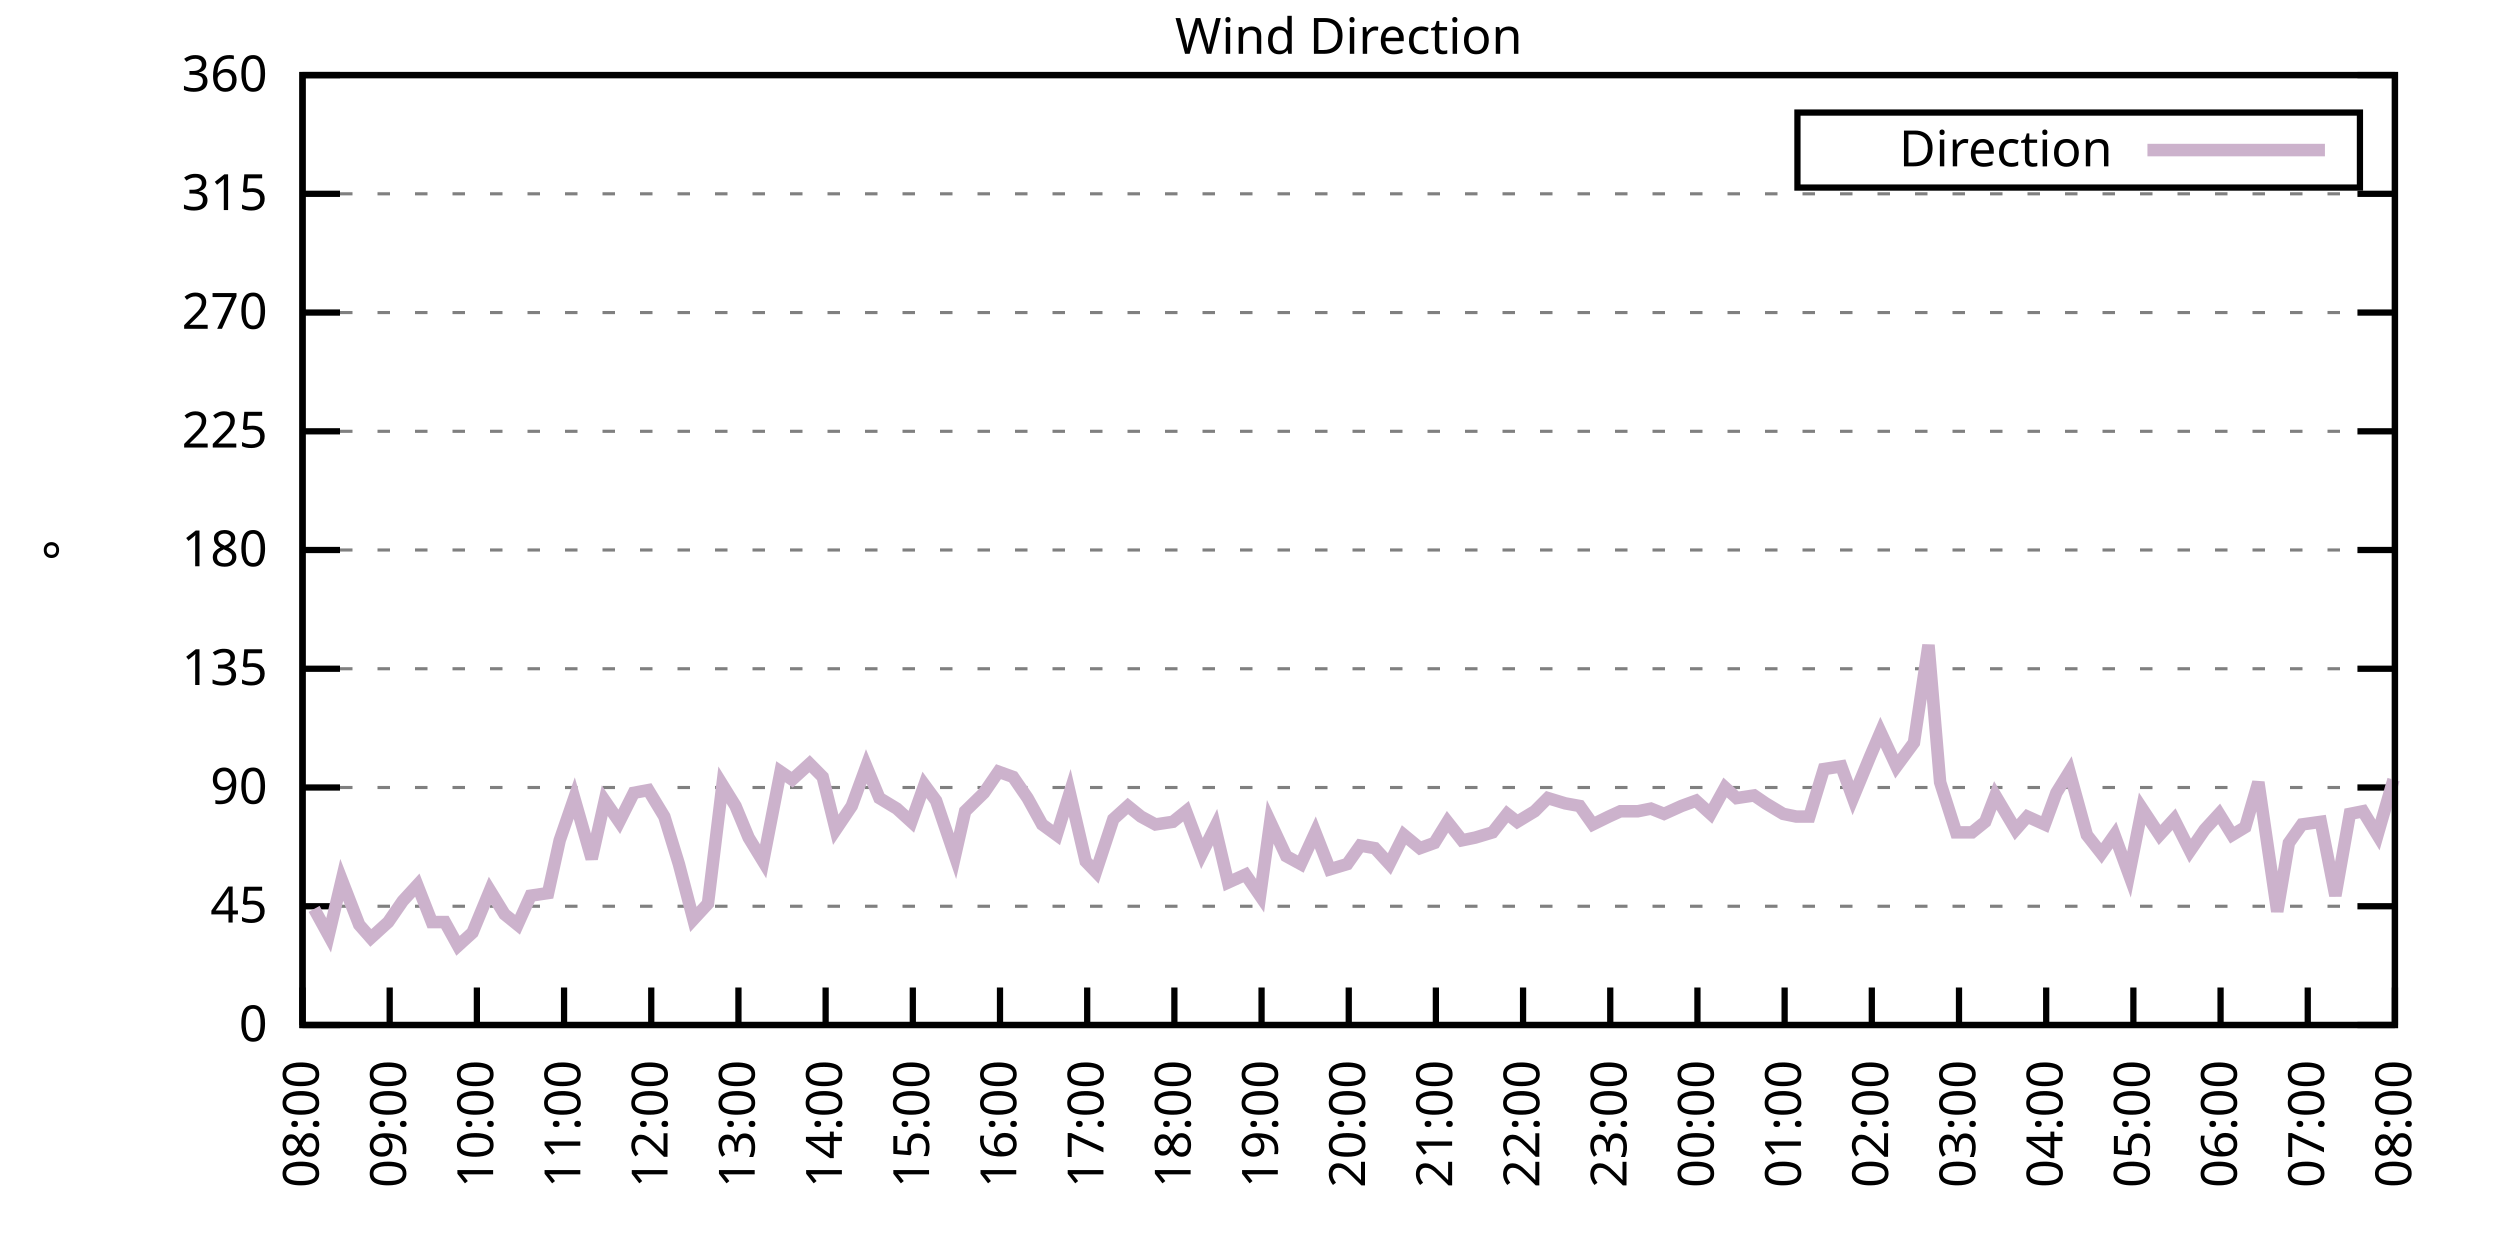
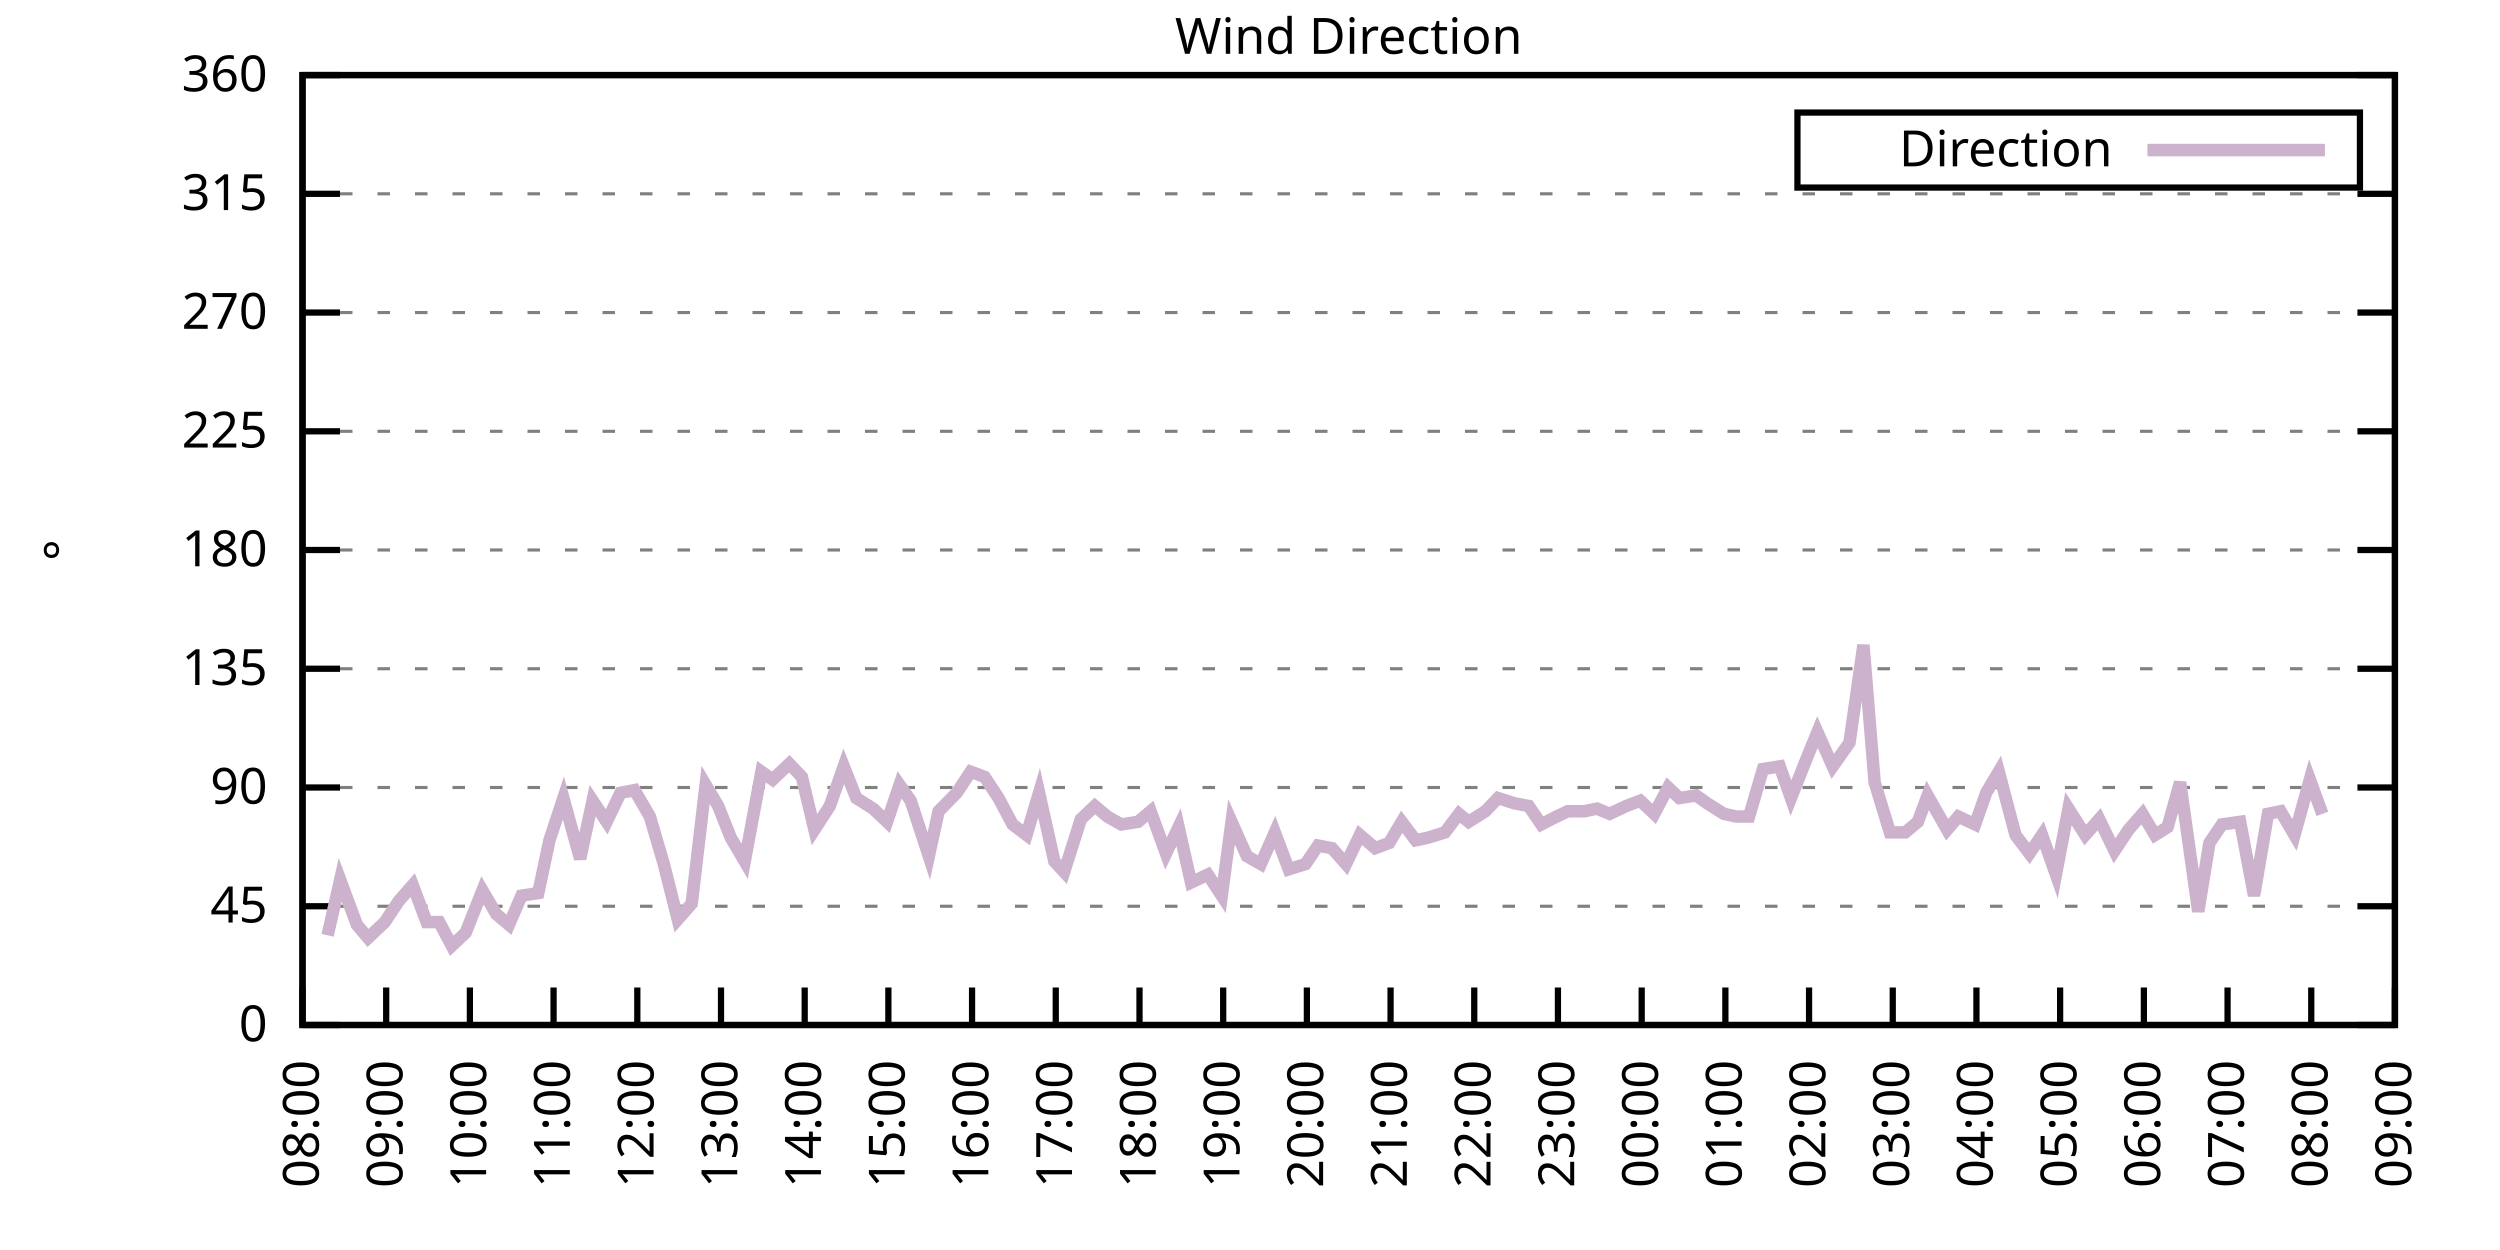
<svg xmlns="http://www.w3.org/2000/svg" xmlns:xlink="http://www.w3.org/1999/xlink" width="400" height="200" viewBox="0 0 400 200">
  <g id="gnuplot_canvas">
    <rect x="0" y="0" width="400" height="200" fill="none" />
    <defs>
      <circle id="gpDot" r="0.5" stroke-width="0.5" stroke="currentColor" />
      <path id="gpPt0" stroke-width="0.333" stroke="currentColor" d="M-1,0 h2 M0,-1 v2" />
      <path id="gpPt1" stroke-width="0.333" stroke="currentColor" d="M-1,-1 L1,1 M1,-1 L-1,1" />
      <path id="gpPt2" stroke-width="0.333" stroke="currentColor" d="M-1,0 L1,0 M0,-1 L0,1 M-1,-1 L1,1 M-1,1 L1,-1" />
      <rect id="gpPt3" stroke-width="0.333" stroke="currentColor" x="-1" y="-1" width="2" height="2" />
      <rect id="gpPt4" stroke-width="0.333" stroke="currentColor" fill="currentColor" x="-1" y="-1" width="2" height="2" />
      <circle id="gpPt5" stroke-width="0.333" stroke="currentColor" cx="0" cy="0" r="1" />
      <use xlink:href="#gpPt5" id="gpPt6" fill="currentColor" stroke="none" />
      <path id="gpPt7" stroke-width="0.333" stroke="currentColor" d="M0,-1.33 L-1.33,0.67 L1.33,0.67 z" />
      <use xlink:href="#gpPt7" id="gpPt8" fill="currentColor" stroke="none" />
      <use xlink:href="#gpPt7" id="gpPt9" stroke="currentColor" transform="rotate(180)" />
      <use xlink:href="#gpPt9" id="gpPt10" fill="currentColor" stroke="none" />
      <use xlink:href="#gpPt3" id="gpPt11" stroke="currentColor" transform="rotate(45)" />
      <use xlink:href="#gpPt11" id="gpPt12" fill="currentColor" stroke="none" />
      <path id="gpPt13" stroke-width="0.333" stroke="currentColor" d="M0,1.330 L1.265,0.411 L0.782,-1.067 L-0.782,-1.076 L-1.265,0.411 z" />
      <use xlink:href="#gpPt13" id="gpPt14" fill="currentColor" stroke="none" />
      <filter id="textbox" filterUnits="objectBoundingBox" x="0" y="0" height="1" width="1">
        <feFlood flood-color="white" flood-opacity="1" result="bgnd" />
        <feComposite in="SourceGraphic" in2="bgnd" operator="atop" />
      </filter>
      <filter id="greybox" filterUnits="objectBoundingBox" x="0" y="0" height="1" width="1">
        <feFlood flood-color="lightgrey" flood-opacity="1" result="grey" />
        <feComposite in="SourceGraphic" in2="grey" operator="atop" />
      </filter>
    </defs>
    <g fill="none" color="white" stroke="currentColor" stroke-width="1.00" stroke-linecap="butt" stroke-linejoin="miter">
</g>
    <g fill="none" color="black" stroke="currentColor" stroke-width="1.00" stroke-linecap="butt" stroke-linejoin="miter">
      <g stroke="none" shape-rendering="crispEdges">
        <polygon fill="rgb(255, 255, 255)" points="48.40,164.00 383.18,164.00 383.18,12.02 48.40,12.02 " />
      </g>
    </g>
    <g fill="none" color="black" stroke="currentColor" stroke-width="1.00" stroke-linecap="butt" stroke-linejoin="miter">
</g>
    <g fill="none" color="black" stroke="black" stroke-width="0.50" stroke-linecap="butt" stroke-linejoin="miter">
</g>
    <g fill="none" color="gray" stroke="currentColor" stroke-width="0.50" stroke-linecap="butt" stroke-linejoin="miter">
      <path stroke="gray" stroke-dasharray="2,4" class="gridline" d="M48.40,164.00 L383.19,164.00  " />
    </g>
    <g fill="none" color="gray" stroke="gray" stroke-width="1.00" stroke-linecap="butt" stroke-linejoin="miter">
</g>
    <g fill="none" color="black" stroke="currentColor" stroke-width="1.00" stroke-linecap="butt" stroke-linejoin="miter">
      <path stroke="black" d="M48.40,164.00 L54.40,164.00 M383.19,164.00 L377.19,164.00  " />
      <g transform="translate(42.80,166.60)" stroke="none" fill="black" font-family="Sans" font-size="8.00" text-anchor="end">
        <text>
          <tspan font-family="Sans"> 0</tspan>
        </text>
      </g>
    </g>
    <g fill="none" color="black" stroke="currentColor" stroke-width="1.00" stroke-linecap="butt" stroke-linejoin="miter">
</g>
    <g fill="none" color="black" stroke="black" stroke-width="0.50" stroke-linecap="butt" stroke-linejoin="miter">
</g>
    <g fill="none" color="gray" stroke="currentColor" stroke-width="0.50" stroke-linecap="butt" stroke-linejoin="miter">
      <path stroke="gray" stroke-dasharray="2,4" class="gridline" d="M48.40,145.00 L383.19,145.00  " />
    </g>
    <g fill="none" color="gray" stroke="gray" stroke-width="1.00" stroke-linecap="butt" stroke-linejoin="miter">
</g>
    <g fill="none" color="black" stroke="currentColor" stroke-width="1.00" stroke-linecap="butt" stroke-linejoin="miter">
      <path stroke="black" d="M48.40,145.00 L54.40,145.00 M383.19,145.00 L377.19,145.00  " />
      <g transform="translate(42.80,147.60)" stroke="none" fill="black" font-family="Sans" font-size="8.00" text-anchor="end">
        <text>
          <tspan font-family="Sans"> 45</tspan>
        </text>
      </g>
    </g>
    <g fill="none" color="black" stroke="currentColor" stroke-width="1.00" stroke-linecap="butt" stroke-linejoin="miter">
</g>
    <g fill="none" color="black" stroke="black" stroke-width="0.50" stroke-linecap="butt" stroke-linejoin="miter">
</g>
    <g fill="none" color="gray" stroke="currentColor" stroke-width="0.50" stroke-linecap="butt" stroke-linejoin="miter">
      <path stroke="gray" stroke-dasharray="2,4" class="gridline" d="M48.40,126.00 L383.19,126.00  " />
    </g>
    <g fill="none" color="gray" stroke="gray" stroke-width="1.00" stroke-linecap="butt" stroke-linejoin="miter">
</g>
    <g fill="none" color="black" stroke="currentColor" stroke-width="1.00" stroke-linecap="butt" stroke-linejoin="miter">
      <path stroke="black" d="M48.40,126.00 L54.40,126.00 M383.19,126.00 L377.19,126.00  " />
      <g transform="translate(42.80,128.60)" stroke="none" fill="black" font-family="Sans" font-size="8.00" text-anchor="end">
        <text>
          <tspan font-family="Sans"> 90</tspan>
        </text>
      </g>
    </g>
    <g fill="none" color="black" stroke="currentColor" stroke-width="1.00" stroke-linecap="butt" stroke-linejoin="miter">
</g>
    <g fill="none" color="black" stroke="black" stroke-width="0.50" stroke-linecap="butt" stroke-linejoin="miter">
</g>
    <g fill="none" color="gray" stroke="currentColor" stroke-width="0.50" stroke-linecap="butt" stroke-linejoin="miter">
      <path stroke="gray" stroke-dasharray="2,4" class="gridline" d="M48.40,107.00 L383.19,107.00  " />
    </g>
    <g fill="none" color="gray" stroke="gray" stroke-width="1.00" stroke-linecap="butt" stroke-linejoin="miter">
</g>
    <g fill="none" color="black" stroke="currentColor" stroke-width="1.00" stroke-linecap="butt" stroke-linejoin="miter">
      <path stroke="black" d="M48.40,107.00 L54.40,107.00 M383.19,107.00 L377.19,107.00  " />
      <g transform="translate(42.80,109.60)" stroke="none" fill="black" font-family="Sans" font-size="8.00" text-anchor="end">
        <text>
          <tspan font-family="Sans"> 135</tspan>
        </text>
      </g>
    </g>
    <g fill="none" color="black" stroke="currentColor" stroke-width="1.00" stroke-linecap="butt" stroke-linejoin="miter">
</g>
    <g fill="none" color="black" stroke="black" stroke-width="0.50" stroke-linecap="butt" stroke-linejoin="miter">
</g>
    <g fill="none" color="gray" stroke="currentColor" stroke-width="0.50" stroke-linecap="butt" stroke-linejoin="miter">
      <path stroke="gray" stroke-dasharray="2,4" class="gridline" d="M48.40,88.00 L383.19,88.00  " />
    </g>
    <g fill="none" color="gray" stroke="gray" stroke-width="1.00" stroke-linecap="butt" stroke-linejoin="miter">
</g>
    <g fill="none" color="black" stroke="currentColor" stroke-width="1.00" stroke-linecap="butt" stroke-linejoin="miter">
      <path stroke="black" d="M48.40,88.00 L54.40,88.00 M383.19,88.00 L377.19,88.00  " />
      <g transform="translate(42.80,90.60)" stroke="none" fill="black" font-family="Sans" font-size="8.00" text-anchor="end">
        <text>
          <tspan font-family="Sans"> 180</tspan>
        </text>
      </g>
    </g>
    <g fill="none" color="black" stroke="currentColor" stroke-width="1.00" stroke-linecap="butt" stroke-linejoin="miter">
</g>
    <g fill="none" color="black" stroke="black" stroke-width="0.50" stroke-linecap="butt" stroke-linejoin="miter">
</g>
    <g fill="none" color="gray" stroke="currentColor" stroke-width="0.50" stroke-linecap="butt" stroke-linejoin="miter">
      <path stroke="gray" stroke-dasharray="2,4" class="gridline" d="M48.40,69.01 L383.19,69.01  " />
    </g>
    <g fill="none" color="gray" stroke="gray" stroke-width="1.00" stroke-linecap="butt" stroke-linejoin="miter">
</g>
    <g fill="none" color="black" stroke="currentColor" stroke-width="1.00" stroke-linecap="butt" stroke-linejoin="miter">
      <path stroke="black" d="M48.40,69.01 L54.40,69.01 M383.19,69.01 L377.19,69.01  " />
      <g transform="translate(42.80,71.61)" stroke="none" fill="black" font-family="Sans" font-size="8.00" text-anchor="end">
        <text>
          <tspan font-family="Sans"> 225</tspan>
        </text>
      </g>
    </g>
    <g fill="none" color="black" stroke="currentColor" stroke-width="1.00" stroke-linecap="butt" stroke-linejoin="miter">
</g>
    <g fill="none" color="black" stroke="black" stroke-width="0.50" stroke-linecap="butt" stroke-linejoin="miter">
</g>
    <g fill="none" color="gray" stroke="currentColor" stroke-width="0.50" stroke-linecap="butt" stroke-linejoin="miter">
      <path stroke="gray" stroke-dasharray="2,4" class="gridline" d="M48.40,50.01 L383.19,50.01  " />
    </g>
    <g fill="none" color="gray" stroke="gray" stroke-width="1.00" stroke-linecap="butt" stroke-linejoin="miter">
</g>
    <g fill="none" color="black" stroke="currentColor" stroke-width="1.00" stroke-linecap="butt" stroke-linejoin="miter">
      <path stroke="black" d="M48.40,50.01 L54.40,50.01 M383.19,50.01 L377.19,50.01  " />
      <g transform="translate(42.80,52.61)" stroke="none" fill="black" font-family="Sans" font-size="8.00" text-anchor="end">
        <text>
          <tspan font-family="Sans"> 270</tspan>
        </text>
      </g>
    </g>
    <g fill="none" color="black" stroke="currentColor" stroke-width="1.00" stroke-linecap="butt" stroke-linejoin="miter">
</g>
    <g fill="none" color="black" stroke="black" stroke-width="0.50" stroke-linecap="butt" stroke-linejoin="miter">
</g>
    <g fill="none" color="gray" stroke="currentColor" stroke-width="0.50" stroke-linecap="butt" stroke-linejoin="miter">
      <path stroke="gray" stroke-dasharray="2,4" class="gridline" d="M48.40,31.01 L383.19,31.01  " />
    </g>
    <g fill="none" color="gray" stroke="gray" stroke-width="1.00" stroke-linecap="butt" stroke-linejoin="miter">
</g>
    <g fill="none" color="black" stroke="currentColor" stroke-width="1.00" stroke-linecap="butt" stroke-linejoin="miter">
      <path stroke="black" d="M48.40,31.01 L54.40,31.01 M383.19,31.01 L377.19,31.01  " />
      <g transform="translate(42.80,33.61)" stroke="none" fill="black" font-family="Sans" font-size="8.00" text-anchor="end">
        <text>
          <tspan font-family="Sans"> 315</tspan>
        </text>
      </g>
    </g>
    <g fill="none" color="black" stroke="currentColor" stroke-width="1.00" stroke-linecap="butt" stroke-linejoin="miter">
</g>
    <g fill="none" color="black" stroke="black" stroke-width="0.50" stroke-linecap="butt" stroke-linejoin="miter">
</g>
    <g fill="none" color="gray" stroke="currentColor" stroke-width="0.50" stroke-linecap="butt" stroke-linejoin="miter">
      <path stroke="gray" stroke-dasharray="2,4" class="gridline" d="M48.40,12.01 L383.19,12.01  " />
    </g>
    <g fill="none" color="gray" stroke="gray" stroke-width="1.00" stroke-linecap="butt" stroke-linejoin="miter">
</g>
    <g fill="none" color="black" stroke="currentColor" stroke-width="1.00" stroke-linecap="butt" stroke-linejoin="miter">
      <path stroke="black" d="M48.40,12.01 L54.40,12.01 M383.19,12.01 L377.19,12.01  " />
      <g transform="translate(42.80,14.61)" stroke="none" fill="black" font-family="Sans" font-size="8.00" text-anchor="end">
        <text>
          <tspan font-family="Sans"> 360</tspan>
        </text>
      </g>
    </g>
    <g fill="none" color="black" stroke="currentColor" stroke-width="1.00" stroke-linecap="butt" stroke-linejoin="miter">
      <path stroke="black" d="M48.40,164.00 L48.40,158.00  " />
      <g transform="translate(51.00,169.60) rotate(270.00)" stroke="none" fill="black" font-family="Sans" font-size="8.00" text-anchor="end">
        <text>
          <tspan font-family="Sans">08:00</tspan>
        </text>
      </g>
    </g>
    <g fill="none" color="black" stroke="currentColor" stroke-width="1.00" stroke-linecap="butt" stroke-linejoin="miter">
-       <path stroke="black" d="M62.35,164.00 L62.35,158.00  " />
-       <g transform="translate(64.95,169.60) rotate(270.00)" stroke="none" fill="black" font-family="Sans" font-size="8.00" text-anchor="end">
+       <path stroke="black" d="M61.79,164.00 L61.79,158.00  " />
+       <g transform="translate(64.39,169.60) rotate(270.00)" stroke="none" fill="black" font-family="Sans" font-size="8.00" text-anchor="end">
        <text>
          <tspan font-family="Sans">09:00</tspan>
        </text>
      </g>
    </g>
    <g fill="none" color="black" stroke="currentColor" stroke-width="1.00" stroke-linecap="butt" stroke-linejoin="miter">
-       <path stroke="black" d="M76.30,164.00 L76.30,158.00  " />
-       <g transform="translate(78.90,169.60) rotate(270.00)" stroke="none" fill="black" font-family="Sans" font-size="8.00" text-anchor="end">
+       <path stroke="black" d="M75.18,164.00 L75.18,158.00  " />
+       <g transform="translate(77.78,169.60) rotate(270.00)" stroke="none" fill="black" font-family="Sans" font-size="8.00" text-anchor="end">
        <text>
          <tspan font-family="Sans">10:00</tspan>
        </text>
      </g>
    </g>
    <g fill="none" color="black" stroke="currentColor" stroke-width="1.00" stroke-linecap="butt" stroke-linejoin="miter">
-       <path stroke="black" d="M90.25,164.00 L90.25,158.00  " />
-       <g transform="translate(92.85,169.60) rotate(270.00)" stroke="none" fill="black" font-family="Sans" font-size="8.00" text-anchor="end">
+       <path stroke="black" d="M88.57,164.00 L88.57,158.00  " />
+       <g transform="translate(91.17,169.60) rotate(270.00)" stroke="none" fill="black" font-family="Sans" font-size="8.00" text-anchor="end">
        <text>
          <tspan font-family="Sans">11:00</tspan>
        </text>
      </g>
    </g>
    <g fill="none" color="black" stroke="currentColor" stroke-width="1.00" stroke-linecap="butt" stroke-linejoin="miter">
-       <path stroke="black" d="M104.20,164.00 L104.20,158.00  " />
-       <g transform="translate(106.80,169.60) rotate(270.00)" stroke="none" fill="black" font-family="Sans" font-size="8.00" text-anchor="end">
+       <path stroke="black" d="M101.97,164.00 L101.97,158.00  " />
+       <g transform="translate(104.57,169.60) rotate(270.00)" stroke="none" fill="black" font-family="Sans" font-size="8.00" text-anchor="end">
        <text>
          <tspan font-family="Sans">12:00</tspan>
        </text>
      </g>
    </g>
    <g fill="none" color="black" stroke="currentColor" stroke-width="1.00" stroke-linecap="butt" stroke-linejoin="miter">
-       <path stroke="black" d="M118.15,164.00 L118.15,158.00  " />
-       <g transform="translate(120.75,169.60) rotate(270.00)" stroke="none" fill="black" font-family="Sans" font-size="8.00" text-anchor="end">
+       <path stroke="black" d="M115.36,164.00 L115.36,158.00  " />
+       <g transform="translate(117.96,169.60) rotate(270.00)" stroke="none" fill="black" font-family="Sans" font-size="8.00" text-anchor="end">
        <text>
          <tspan font-family="Sans">13:00</tspan>
        </text>
      </g>
    </g>
    <g fill="none" color="black" stroke="currentColor" stroke-width="1.00" stroke-linecap="butt" stroke-linejoin="miter">
-       <path stroke="black" d="M132.10,164.00 L132.10,158.00  " />
-       <g transform="translate(134.70,169.60) rotate(270.00)" stroke="none" fill="black" font-family="Sans" font-size="8.00" text-anchor="end">
+       <path stroke="black" d="M128.75,164.00 L128.75,158.00  " />
+       <g transform="translate(131.35,169.60) rotate(270.00)" stroke="none" fill="black" font-family="Sans" font-size="8.00" text-anchor="end">
        <text>
          <tspan font-family="Sans">14:00</tspan>
        </text>
      </g>
    </g>
    <g fill="none" color="black" stroke="currentColor" stroke-width="1.00" stroke-linecap="butt" stroke-linejoin="miter">
-       <path stroke="black" d="M146.05,164.00 L146.05,158.00  " />
-       <g transform="translate(148.65,169.60) rotate(270.00)" stroke="none" fill="black" font-family="Sans" font-size="8.00" text-anchor="end">
+       <path stroke="black" d="M142.14,164.00 L142.14,158.00  " />
+       <g transform="translate(144.74,169.60) rotate(270.00)" stroke="none" fill="black" font-family="Sans" font-size="8.00" text-anchor="end">
        <text>
          <tspan font-family="Sans">15:00</tspan>
        </text>
      </g>
    </g>
    <g fill="none" color="black" stroke="currentColor" stroke-width="1.00" stroke-linecap="butt" stroke-linejoin="miter">
-       <path stroke="black" d="M160.00,164.00 L160.00,158.00  " />
-       <g transform="translate(162.60,169.60) rotate(270.00)" stroke="none" fill="black" font-family="Sans" font-size="8.00" text-anchor="end">
+       <path stroke="black" d="M155.53,164.00 L155.53,158.00  " />
+       <g transform="translate(158.13,169.60) rotate(270.00)" stroke="none" fill="black" font-family="Sans" font-size="8.00" text-anchor="end">
        <text>
          <tspan font-family="Sans">16:00</tspan>
        </text>
      </g>
    </g>
    <g fill="none" color="black" stroke="currentColor" stroke-width="1.00" stroke-linecap="butt" stroke-linejoin="miter">
-       <path stroke="black" d="M173.95,164.00 L173.95,158.00  " />
-       <g transform="translate(176.55,169.60) rotate(270.00)" stroke="none" fill="black" font-family="Sans" font-size="8.00" text-anchor="end">
+       <path stroke="black" d="M168.92,164.00 L168.92,158.00  " />
+       <g transform="translate(171.52,169.60) rotate(270.00)" stroke="none" fill="black" font-family="Sans" font-size="8.00" text-anchor="end">
        <text>
          <tspan font-family="Sans">17:00</tspan>
        </text>
      </g>
    </g>
    <g fill="none" color="black" stroke="currentColor" stroke-width="1.00" stroke-linecap="butt" stroke-linejoin="miter">
-       <path stroke="black" d="M187.90,164.00 L187.90,158.00  " />
-       <g transform="translate(190.50,169.60) rotate(270.00)" stroke="none" fill="black" font-family="Sans" font-size="8.00" text-anchor="end">
+       <path stroke="black" d="M182.32,164.00 L182.32,158.00  " />
+       <g transform="translate(184.92,169.60) rotate(270.00)" stroke="none" fill="black" font-family="Sans" font-size="8.00" text-anchor="end">
        <text>
          <tspan font-family="Sans">18:00</tspan>
        </text>
      </g>
    </g>
    <g fill="none" color="black" stroke="currentColor" stroke-width="1.00" stroke-linecap="butt" stroke-linejoin="miter">
-       <path stroke="black" d="M201.85,164.00 L201.85,158.00  " />
-       <g transform="translate(204.45,169.60) rotate(270.00)" stroke="none" fill="black" font-family="Sans" font-size="8.00" text-anchor="end">
+       <path stroke="black" d="M195.71,164.00 L195.71,158.00  " />
+       <g transform="translate(198.31,169.60) rotate(270.00)" stroke="none" fill="black" font-family="Sans" font-size="8.00" text-anchor="end">
        <text>
          <tspan font-family="Sans">19:00</tspan>
        </text>
      </g>
    </g>
    <g fill="none" color="black" stroke="currentColor" stroke-width="1.00" stroke-linecap="butt" stroke-linejoin="miter">
-       <path stroke="black" d="M215.80,164.00 L215.80,158.00  " />
-       <g transform="translate(218.40,169.60) rotate(270.00)" stroke="none" fill="black" font-family="Sans" font-size="8.00" text-anchor="end">
+       <path stroke="black" d="M209.10,164.00 L209.10,158.00  " />
+       <g transform="translate(211.70,169.60) rotate(270.00)" stroke="none" fill="black" font-family="Sans" font-size="8.00" text-anchor="end">
        <text>
          <tspan font-family="Sans">20:00</tspan>
        </text>
      </g>
    </g>
    <g fill="none" color="black" stroke="currentColor" stroke-width="1.00" stroke-linecap="butt" stroke-linejoin="miter">
-       <path stroke="black" d="M229.74,164.00 L229.74,158.00  " />
-       <g transform="translate(232.34,169.60) rotate(270.00)" stroke="none" fill="black" font-family="Sans" font-size="8.00" text-anchor="end">
+       <path stroke="black" d="M222.49,164.00 L222.49,158.00  " />
+       <g transform="translate(225.09,169.60) rotate(270.00)" stroke="none" fill="black" font-family="Sans" font-size="8.00" text-anchor="end">
        <text>
          <tspan font-family="Sans">21:00</tspan>
        </text>
      </g>
    </g>
    <g fill="none" color="black" stroke="currentColor" stroke-width="1.00" stroke-linecap="butt" stroke-linejoin="miter">
-       <path stroke="black" d="M243.69,164.00 L243.69,158.00  " />
-       <g transform="translate(246.29,169.60) rotate(270.00)" stroke="none" fill="black" font-family="Sans" font-size="8.00" text-anchor="end">
+       <path stroke="black" d="M235.88,164.00 L235.88,158.00  " />
+       <g transform="translate(238.48,169.60) rotate(270.00)" stroke="none" fill="black" font-family="Sans" font-size="8.00" text-anchor="end">
        <text>
          <tspan font-family="Sans">22:00</tspan>
        </text>
      </g>
    </g>
    <g fill="none" color="black" stroke="currentColor" stroke-width="1.00" stroke-linecap="butt" stroke-linejoin="miter">
-       <path stroke="black" d="M257.64,164.00 L257.64,158.00  " />
-       <g transform="translate(260.24,169.60) rotate(270.00)" stroke="none" fill="black" font-family="Sans" font-size="8.00" text-anchor="end">
+       <path stroke="black" d="M249.27,164.00 L249.27,158.00  " />
+       <g transform="translate(251.87,169.60) rotate(270.00)" stroke="none" fill="black" font-family="Sans" font-size="8.00" text-anchor="end">
        <text>
          <tspan font-family="Sans">23:00</tspan>
        </text>
      </g>
    </g>
    <g fill="none" color="black" stroke="currentColor" stroke-width="1.00" stroke-linecap="butt" stroke-linejoin="miter">
-       <path stroke="black" d="M271.59,164.00 L271.59,158.00  " />
-       <g transform="translate(274.19,169.60) rotate(270.00)" stroke="none" fill="black" font-family="Sans" font-size="8.00" text-anchor="end">
+       <path stroke="black" d="M262.67,164.00 L262.67,158.00  " />
+       <g transform="translate(265.27,169.60) rotate(270.00)" stroke="none" fill="black" font-family="Sans" font-size="8.00" text-anchor="end">
        <text>
          <tspan font-family="Sans">00:00</tspan>
        </text>
      </g>
    </g>
    <g fill="none" color="black" stroke="currentColor" stroke-width="1.00" stroke-linecap="butt" stroke-linejoin="miter">
-       <path stroke="black" d="M285.54,164.00 L285.54,158.00  " />
-       <g transform="translate(288.14,169.60) rotate(270.00)" stroke="none" fill="black" font-family="Sans" font-size="8.00" text-anchor="end">
+       <path stroke="black" d="M276.06,164.00 L276.06,158.00  " />
+       <g transform="translate(278.66,169.60) rotate(270.00)" stroke="none" fill="black" font-family="Sans" font-size="8.00" text-anchor="end">
        <text>
          <tspan font-family="Sans">01:00</tspan>
        </text>
      </g>
    </g>
    <g fill="none" color="black" stroke="currentColor" stroke-width="1.00" stroke-linecap="butt" stroke-linejoin="miter">
-       <path stroke="black" d="M299.49,164.00 L299.49,158.00  " />
-       <g transform="translate(302.09,169.60) rotate(270.00)" stroke="none" fill="black" font-family="Sans" font-size="8.00" text-anchor="end">
+       <path stroke="black" d="M289.45,164.00 L289.45,158.00  " />
+       <g transform="translate(292.05,169.60) rotate(270.00)" stroke="none" fill="black" font-family="Sans" font-size="8.00" text-anchor="end">
        <text>
          <tspan font-family="Sans">02:00</tspan>
        </text>
      </g>
    </g>
    <g fill="none" color="black" stroke="currentColor" stroke-width="1.00" stroke-linecap="butt" stroke-linejoin="miter">
-       <path stroke="black" d="M313.44,164.00 L313.44,158.00  " />
-       <g transform="translate(316.04,169.60) rotate(270.00)" stroke="none" fill="black" font-family="Sans" font-size="8.00" text-anchor="end">
+       <path stroke="black" d="M302.84,164.00 L302.84,158.00  " />
+       <g transform="translate(305.44,169.60) rotate(270.00)" stroke="none" fill="black" font-family="Sans" font-size="8.00" text-anchor="end">
        <text>
          <tspan font-family="Sans">03:00</tspan>
        </text>
      </g>
    </g>
    <g fill="none" color="black" stroke="currentColor" stroke-width="1.00" stroke-linecap="butt" stroke-linejoin="miter">
-       <path stroke="black" d="M327.39,164.00 L327.39,158.00  " />
-       <g transform="translate(329.99,169.60) rotate(270.00)" stroke="none" fill="black" font-family="Sans" font-size="8.00" text-anchor="end">
+       <path stroke="black" d="M316.23,164.00 L316.23,158.00  " />
+       <g transform="translate(318.83,169.60) rotate(270.00)" stroke="none" fill="black" font-family="Sans" font-size="8.00" text-anchor="end">
        <text>
          <tspan font-family="Sans">04:00</tspan>
        </text>
      </g>
    </g>
    <g fill="none" color="black" stroke="currentColor" stroke-width="1.00" stroke-linecap="butt" stroke-linejoin="miter">
-       <path stroke="black" d="M341.34,164.00 L341.34,158.00  " />
-       <g transform="translate(343.94,169.60) rotate(270.00)" stroke="none" fill="black" font-family="Sans" font-size="8.00" text-anchor="end">
+       <path stroke="black" d="M329.62,164.00 L329.62,158.00  " />
+       <g transform="translate(332.22,169.60) rotate(270.00)" stroke="none" fill="black" font-family="Sans" font-size="8.00" text-anchor="end">
        <text>
          <tspan font-family="Sans">05:00</tspan>
        </text>
      </g>
    </g>
    <g fill="none" color="black" stroke="currentColor" stroke-width="1.00" stroke-linecap="butt" stroke-linejoin="miter">
-       <path stroke="black" d="M355.29,164.00 L355.29,158.00  " />
-       <g transform="translate(357.89,169.60) rotate(270.00)" stroke="none" fill="black" font-family="Sans" font-size="8.00" text-anchor="end">
+       <path stroke="black" d="M343.02,164.00 L343.02,158.00  " />
+       <g transform="translate(345.62,169.60) rotate(270.00)" stroke="none" fill="black" font-family="Sans" font-size="8.00" text-anchor="end">
        <text>
          <tspan font-family="Sans">06:00</tspan>
        </text>
      </g>
    </g>
    <g fill="none" color="black" stroke="currentColor" stroke-width="1.00" stroke-linecap="butt" stroke-linejoin="miter">
-       <path stroke="black" d="M369.24,164.00 L369.24,158.00  " />
-       <g transform="translate(371.84,169.60) rotate(270.00)" stroke="none" fill="black" font-family="Sans" font-size="8.00" text-anchor="end">
+       <path stroke="black" d="M356.41,164.00 L356.41,158.00  " />
+       <g transform="translate(359.01,169.60) rotate(270.00)" stroke="none" fill="black" font-family="Sans" font-size="8.00" text-anchor="end">
        <text>
          <tspan font-family="Sans">07:00</tspan>
+         </text>
+       </g>
+     </g>
+     <g fill="none" color="black" stroke="currentColor" stroke-width="1.00" stroke-linecap="butt" stroke-linejoin="miter">
+       <path stroke="black" d="M369.80,164.00 L369.80,158.00  " />
+       <g transform="translate(372.40,169.60) rotate(270.00)" stroke="none" fill="black" font-family="Sans" font-size="8.00" text-anchor="end">
+         <text>
+           <tspan font-family="Sans">08:00</tspan>
        </text>
      </g>
    </g>
    <g fill="none" color="black" stroke="currentColor" stroke-width="1.00" stroke-linecap="butt" stroke-linejoin="miter">
      <path stroke="black" d="M383.19,164.00 L383.19,158.00  " />
      <g transform="translate(385.79,169.60) rotate(270.00)" stroke="none" fill="black" font-family="Sans" font-size="8.00" text-anchor="end">
        <text>
-           <tspan font-family="Sans">08:00</tspan>
+           <tspan font-family="Sans">09:00</tspan>
        </text>
      </g>
    </g>
    <g fill="none" color="black" stroke="currentColor" stroke-width="1.00" stroke-linecap="butt" stroke-linejoin="miter">
</g>
    <g fill="none" color="black" stroke="currentColor" stroke-width="1.00" stroke-linecap="butt" stroke-linejoin="miter">
      <path stroke="black" d="M48.40,12.01 L48.40,164.00 L383.19,164.00 L383.19,12.01 L48.40,12.01 Z  " />
    </g>
    <g fill="none" color="black" stroke="currentColor" stroke-width="1.00" stroke-linecap="butt" stroke-linejoin="miter">
</g>
    <g fill="none" color="black" stroke="currentColor" stroke-width="1.00" stroke-linecap="butt" stroke-linejoin="miter">
      <path stroke="black" d="M287.59,30.01 L287.59,18.01 L377.59,18.01 L377.59,30.01 L287.59,30.01 Z  " />
    </g>
    <g id="Wind_direction_plot_1">
      <g fill="none" color="white" stroke="black" stroke-width="2.00" stroke-linecap="butt" stroke-linejoin="miter">
</g>
      <g fill="none" color="black" stroke="currentColor" stroke-width="2.00" stroke-linecap="butt" stroke-linejoin="miter">
        <g transform="translate(337.99,26.61)" stroke="none" fill="black" font-family="Sans" font-size="8.00" text-anchor="end">
          <text>
            <tspan font-family="Sans">Direction</tspan>
          </text>
        </g>
      </g>
      <g fill="none" color="black" stroke="currentColor" stroke-width="2.00" stroke-linecap="butt" stroke-linejoin="miter">
-         <path stroke="rgb(204, 178, 204)" d="M343.59,24.01 L371.99,24.01 M50.26,145.42 L52.58,149.65 L54.68,140.78 L57.47,147.96 L59.33,150.07 L62.12,147.53   L64.44,144.16 L66.77,141.62 L69.09,147.53 L71.18,147.53 L73.28,151.33 L75.60,149.22 L78.39,142.47 L80.72,146.27   L82.81,147.96 L84.90,143.31 L87.69,142.89 L89.55,134.45 L91.88,127.69 L94.67,137.40 L96.76,128.11 L99.08,131.49   L101.41,126.85 L103.73,126.42 L106.29,130.65 L108.62,138.25 L110.94,147.11 L113.27,144.58 L115.59,125.58 L117.68,128.96   L119.78,134.02 L122.10,137.82 L124.89,123.47 L126.75,124.74 L129.54,122.20 L131.63,124.31 L133.72,132.76 L136.28,128.96   L138.61,122.62 L140.70,127.69 L143.49,129.38 L145.81,131.49 L147.91,125.58 L149.77,128.11 L152.79,136.98 L154.42,129.80   L157.44,126.85 L159.76,123.47 L162.09,124.31 L164.41,127.69 L166.74,131.91 L169.06,133.60 L171.16,126.85 L173.71,137.82   L175.34,139.51 L178.13,131.07 L180.46,128.96 L182.55,130.65 L184.87,131.91 L187.66,131.49 L189.76,129.80 L192.31,136.56   L194.41,132.34 L196.50,141.20 L199.29,139.93 L201.61,143.31 L203.24,131.49 L205.80,136.98 L208.12,138.25 L210.45,133.18   L212.77,139.09 L215.56,138.25 L217.65,135.29 L219.98,135.71 L222.30,138.25 L224.63,133.60 L227.19,135.71 L229.51,134.87   L231.60,131.49 L233.93,134.45 L236.02,134.02 L238.81,133.18 L241.14,130.22 L242.76,131.49 L245.55,129.80 L247.65,127.69   L250.44,128.54 L252.76,128.96 L254.85,131.91 L257.41,130.65 L259.27,129.80 L262.06,129.80 L264.15,129.38 L266.25,130.22   L269.04,128.96 L271.36,128.11 L273.69,130.22 L276.01,126.00 L277.87,127.69 L280.66,127.27 L282.52,128.54 L285.31,130.22   L287.40,130.65 L289.50,130.65 L291.82,123.05 L294.61,122.62 L296.47,127.69 L299.26,120.94 L300.89,117.14 L303.44,122.62   L306.23,118.83 L308.56,103.20 L310.42,125.16 L312.98,133.18 L315.53,133.18 L317.63,131.49 L319.25,127.27 L322.51,132.76   L324.37,130.65 L327.16,131.91 L329.02,126.85 L331.11,123.47 L333.90,133.60 L336.23,136.56 L338.32,133.60 L340.64,139.93   L342.74,129.38 L345.53,133.60 L347.85,131.07 L350.41,136.14 L352.73,132.76 L355.06,130.22 L357.15,133.60 L359.24,132.34   L361.34,125.16 L364.36,145.85 L366.22,134.87 L368.31,131.91 L371.33,131.49 L373.66,143.31 L375.98,130.22 L378.08,129.80   L380.40,133.60 L382.96,124.74  " />
+         <path stroke="rgb(204, 178, 204)" d="M343.59,24.01 L371.99,24.01 M52.42,149.65 L54.43,140.78 L57.10,147.96 L58.89,150.07 L61.57,147.53 L63.80,144.16   L66.03,141.62 L68.26,147.53 L70.27,147.53 L72.28,151.33 L74.51,149.22 L77.19,142.47 L79.42,146.27 L81.43,147.96   L83.44,143.31 L86.12,142.89 L87.91,134.45 L90.14,127.69 L92.82,137.40 L94.82,128.11 L97.06,131.49 L99.29,126.85   L101.52,126.42 L103.98,130.65 L106.21,138.25 L108.44,147.11 L110.67,144.58 L112.90,125.58 L114.91,128.96 L116.92,134.02   L119.15,137.82 L121.83,123.47 L123.62,124.74 L126.29,122.20 L128.30,124.31 L130.31,132.76 L132.77,128.96 L135.00,122.62   L137.01,127.69 L139.69,129.38 L141.92,131.49 L143.93,125.58 L145.71,128.11 L148.61,136.98 L150.18,129.80 L153.08,126.85   L155.31,123.47 L157.54,124.31 L159.77,127.69 L162.01,131.91 L164.24,133.60 L166.25,126.85 L168.70,137.82 L170.26,139.51   L172.94,131.07 L175.17,128.96 L177.18,130.65 L179.41,131.91 L182.09,131.49 L184.10,129.80 L186.56,136.56 L188.57,132.34   L190.57,141.20 L193.25,139.93 L195.48,143.31 L197.05,131.49 L199.50,136.98 L201.73,138.25 L203.97,133.18 L206.20,139.09   L208.88,138.25 L210.88,135.29 L213.12,135.71 L215.35,138.25 L217.58,133.60 L220.04,135.71 L222.27,134.87 L224.28,131.49   L226.51,134.45 L228.52,134.02 L231.20,133.18 L233.43,130.22 L234.99,131.49 L237.67,129.80 L239.68,127.69 L242.36,128.54   L244.59,128.96 L246.60,131.91 L249.05,130.65 L250.84,129.80 L253.51,129.80 L255.52,129.38 L257.53,130.22 L260.21,128.96   L262.44,128.11 L264.67,130.22 L266.91,126.00 L268.69,127.69 L271.37,127.27 L273.16,128.54 L275.83,130.22 L277.84,130.65   L279.85,130.65 L282.08,123.05 L284.76,122.62 L286.55,127.69 L289.23,120.94 L290.79,117.14 L293.24,122.62 L295.92,118.83   L298.15,103.20 L299.94,125.16 L302.39,133.18 L304.85,133.18 L306.86,131.49 L308.42,127.27 L311.54,132.76 L313.33,130.65   L316.01,131.91 L317.79,126.85 L319.80,123.47 L322.48,133.60 L324.71,136.56 L326.72,133.60 L328.95,139.93 L330.96,129.38   L333.64,133.60 L335.87,131.07 L338.33,136.14 L340.56,132.76 L342.79,130.22 L344.80,133.60 L346.81,132.34 L348.82,125.16   L351.72,145.85 L353.51,134.87 L355.51,131.91 L358.42,131.49 L360.65,143.31 L362.88,130.22 L364.89,129.80 L367.12,133.60   L369.58,124.74 L371.58,130.22  " />
      </g>
    </g>
    <g fill="none" color="black" stroke="currentColor" stroke-width="2.00" stroke-linecap="butt" stroke-linejoin="miter">
</g>
    <g fill="none" color="black" stroke="black" stroke-width="1.00" stroke-linecap="butt" stroke-linejoin="miter">
</g>
    <g fill="none" color="black" stroke="currentColor" stroke-width="1.00" stroke-linecap="butt" stroke-linejoin="miter">
      <path stroke="black" d="M48.40,12.01 L48.40,164.00 L383.19,164.00 L383.19,12.01 L48.40,12.01 Z  " />
      <g transform="translate(12.80,88.01) rotate(270.00)" stroke="none" fill="black" font-family="Sans" font-size="8.00" text-anchor="middle">
        <text>
          <tspan font-family="Sans">°</tspan>
        </text>
      </g>
    </g>
    <g fill="none" color="black" stroke="currentColor" stroke-width="1.00" stroke-linecap="butt" stroke-linejoin="miter">
</g>
    <g fill="none" color="black" stroke="currentColor" stroke-width="1.00" stroke-linecap="butt" stroke-linejoin="miter">
      <g transform="translate(215.79,8.61)" stroke="none" fill="black" font-family="Sans" font-size="8.00" text-anchor="middle">
        <text>
          <tspan font-family="Sans">Wind Direction</tspan>
        </text>
      </g>
    </g>
    <g fill="none" color="black" stroke="currentColor" stroke-width="1.00" stroke-linecap="butt" stroke-linejoin="miter">
</g>
  </g>
</svg>
